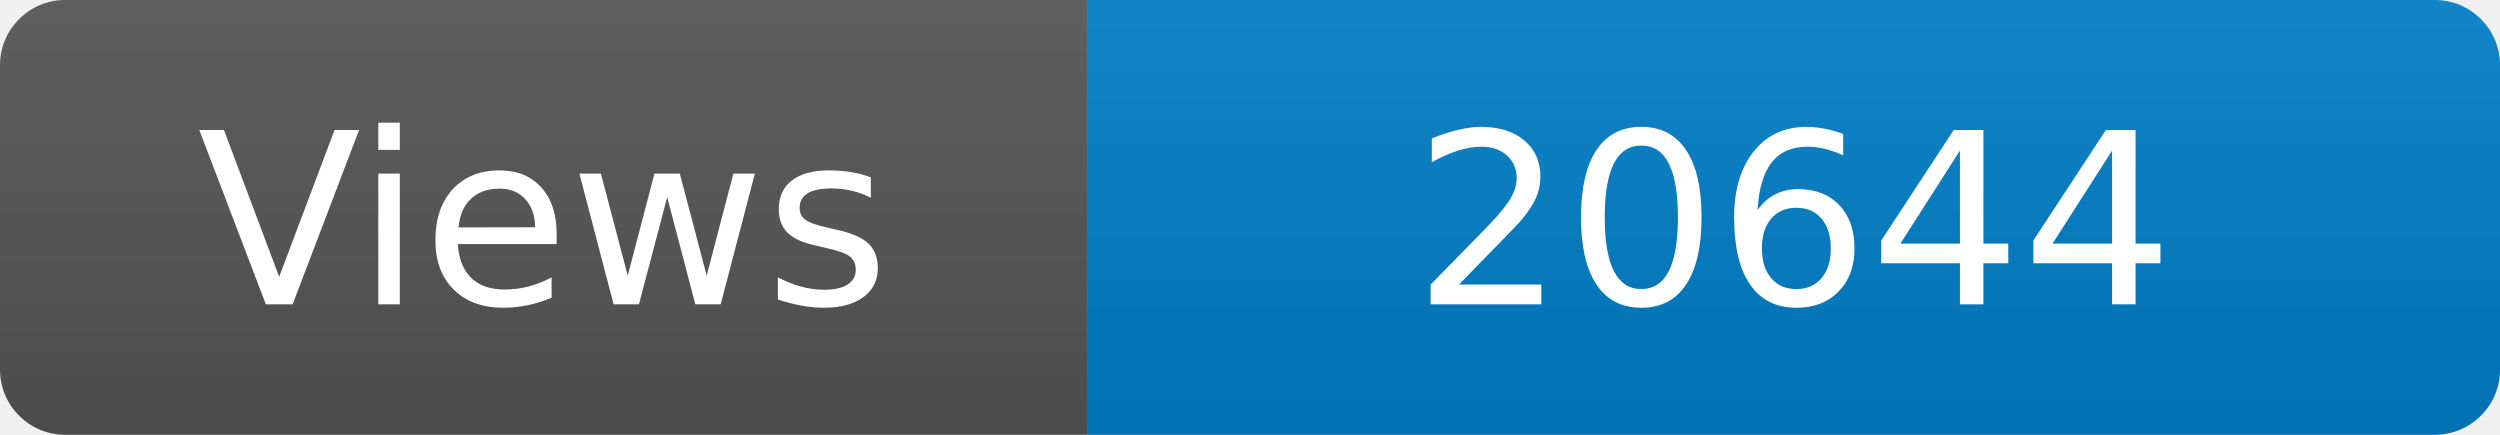
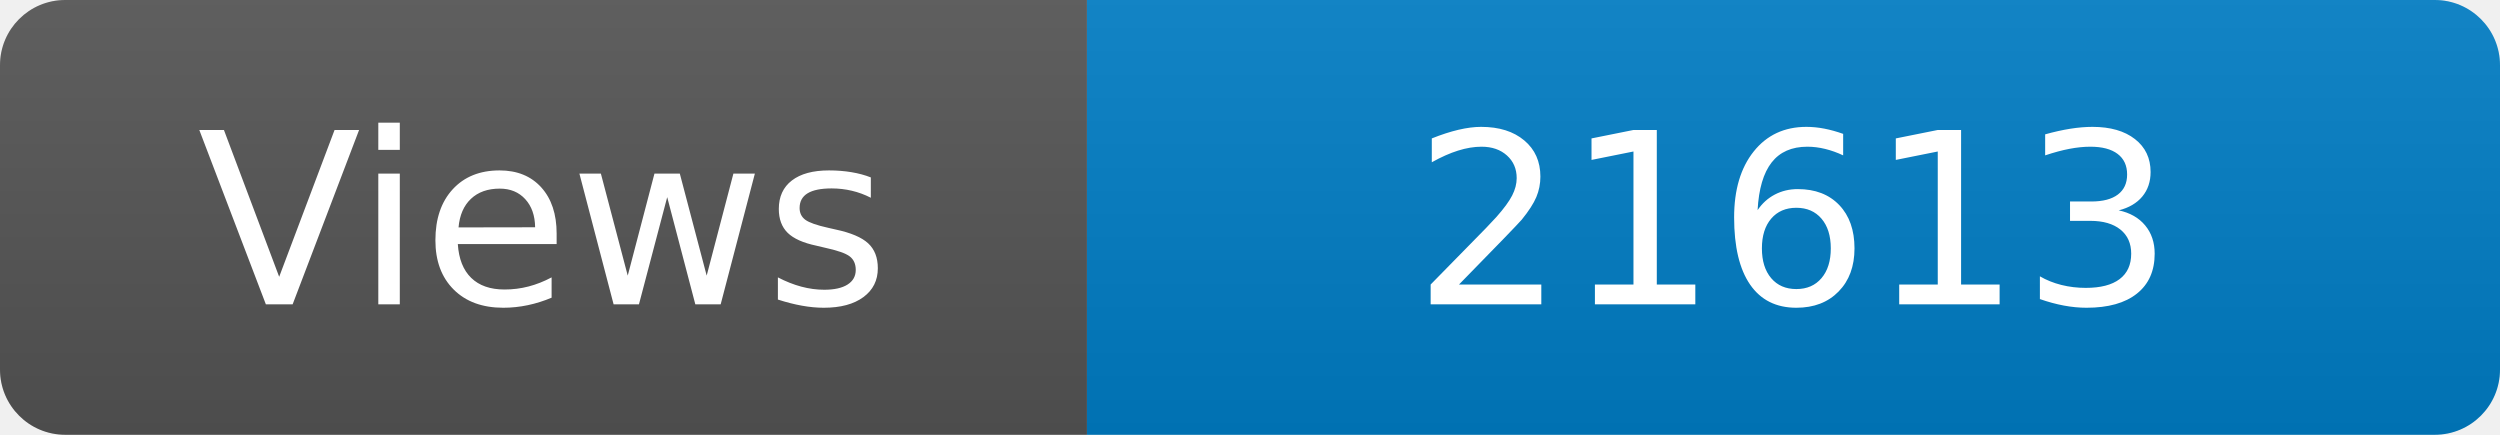
<svg xmlns="http://www.w3.org/2000/svg" width="115" height="20" role="img" aria-label="Maintained?: yes">
  <linearGradient id="s" x2="0" y2="100%">
    <stop offset="0" stop-color="#bbb" stop-opacity=".1" />
    <stop offset="1" stop-opacity=".1" />
  </linearGradient>
  <clipPath id="r">
    <rect width="115" height="20" rx="3" fill="#fff" />
  </clipPath>
  <g clip-path="url(#r)">
    <rect width="50" height="20" fill="#555" />
    <rect x="50" width="160" height="20" fill="#007ec6" />
    <rect width="115" height="20" fill="url(#s)" />
  </g>
  <g fill="#fff" text-anchor="middle" font-family="Verdana,Geneva,DejaVu Sans,sans-serif" font-size="110">
    <text x="250" y="140" transform="scale(.1)" fill="#fff">Views</text>
-     <text x="825" y="140" transform="scale(.1)" fill="#fff">20644</text>
+     <text x="825" y="140" transform="scale(.1)" fill="#fff">21613</text>
  </g>
</svg>
